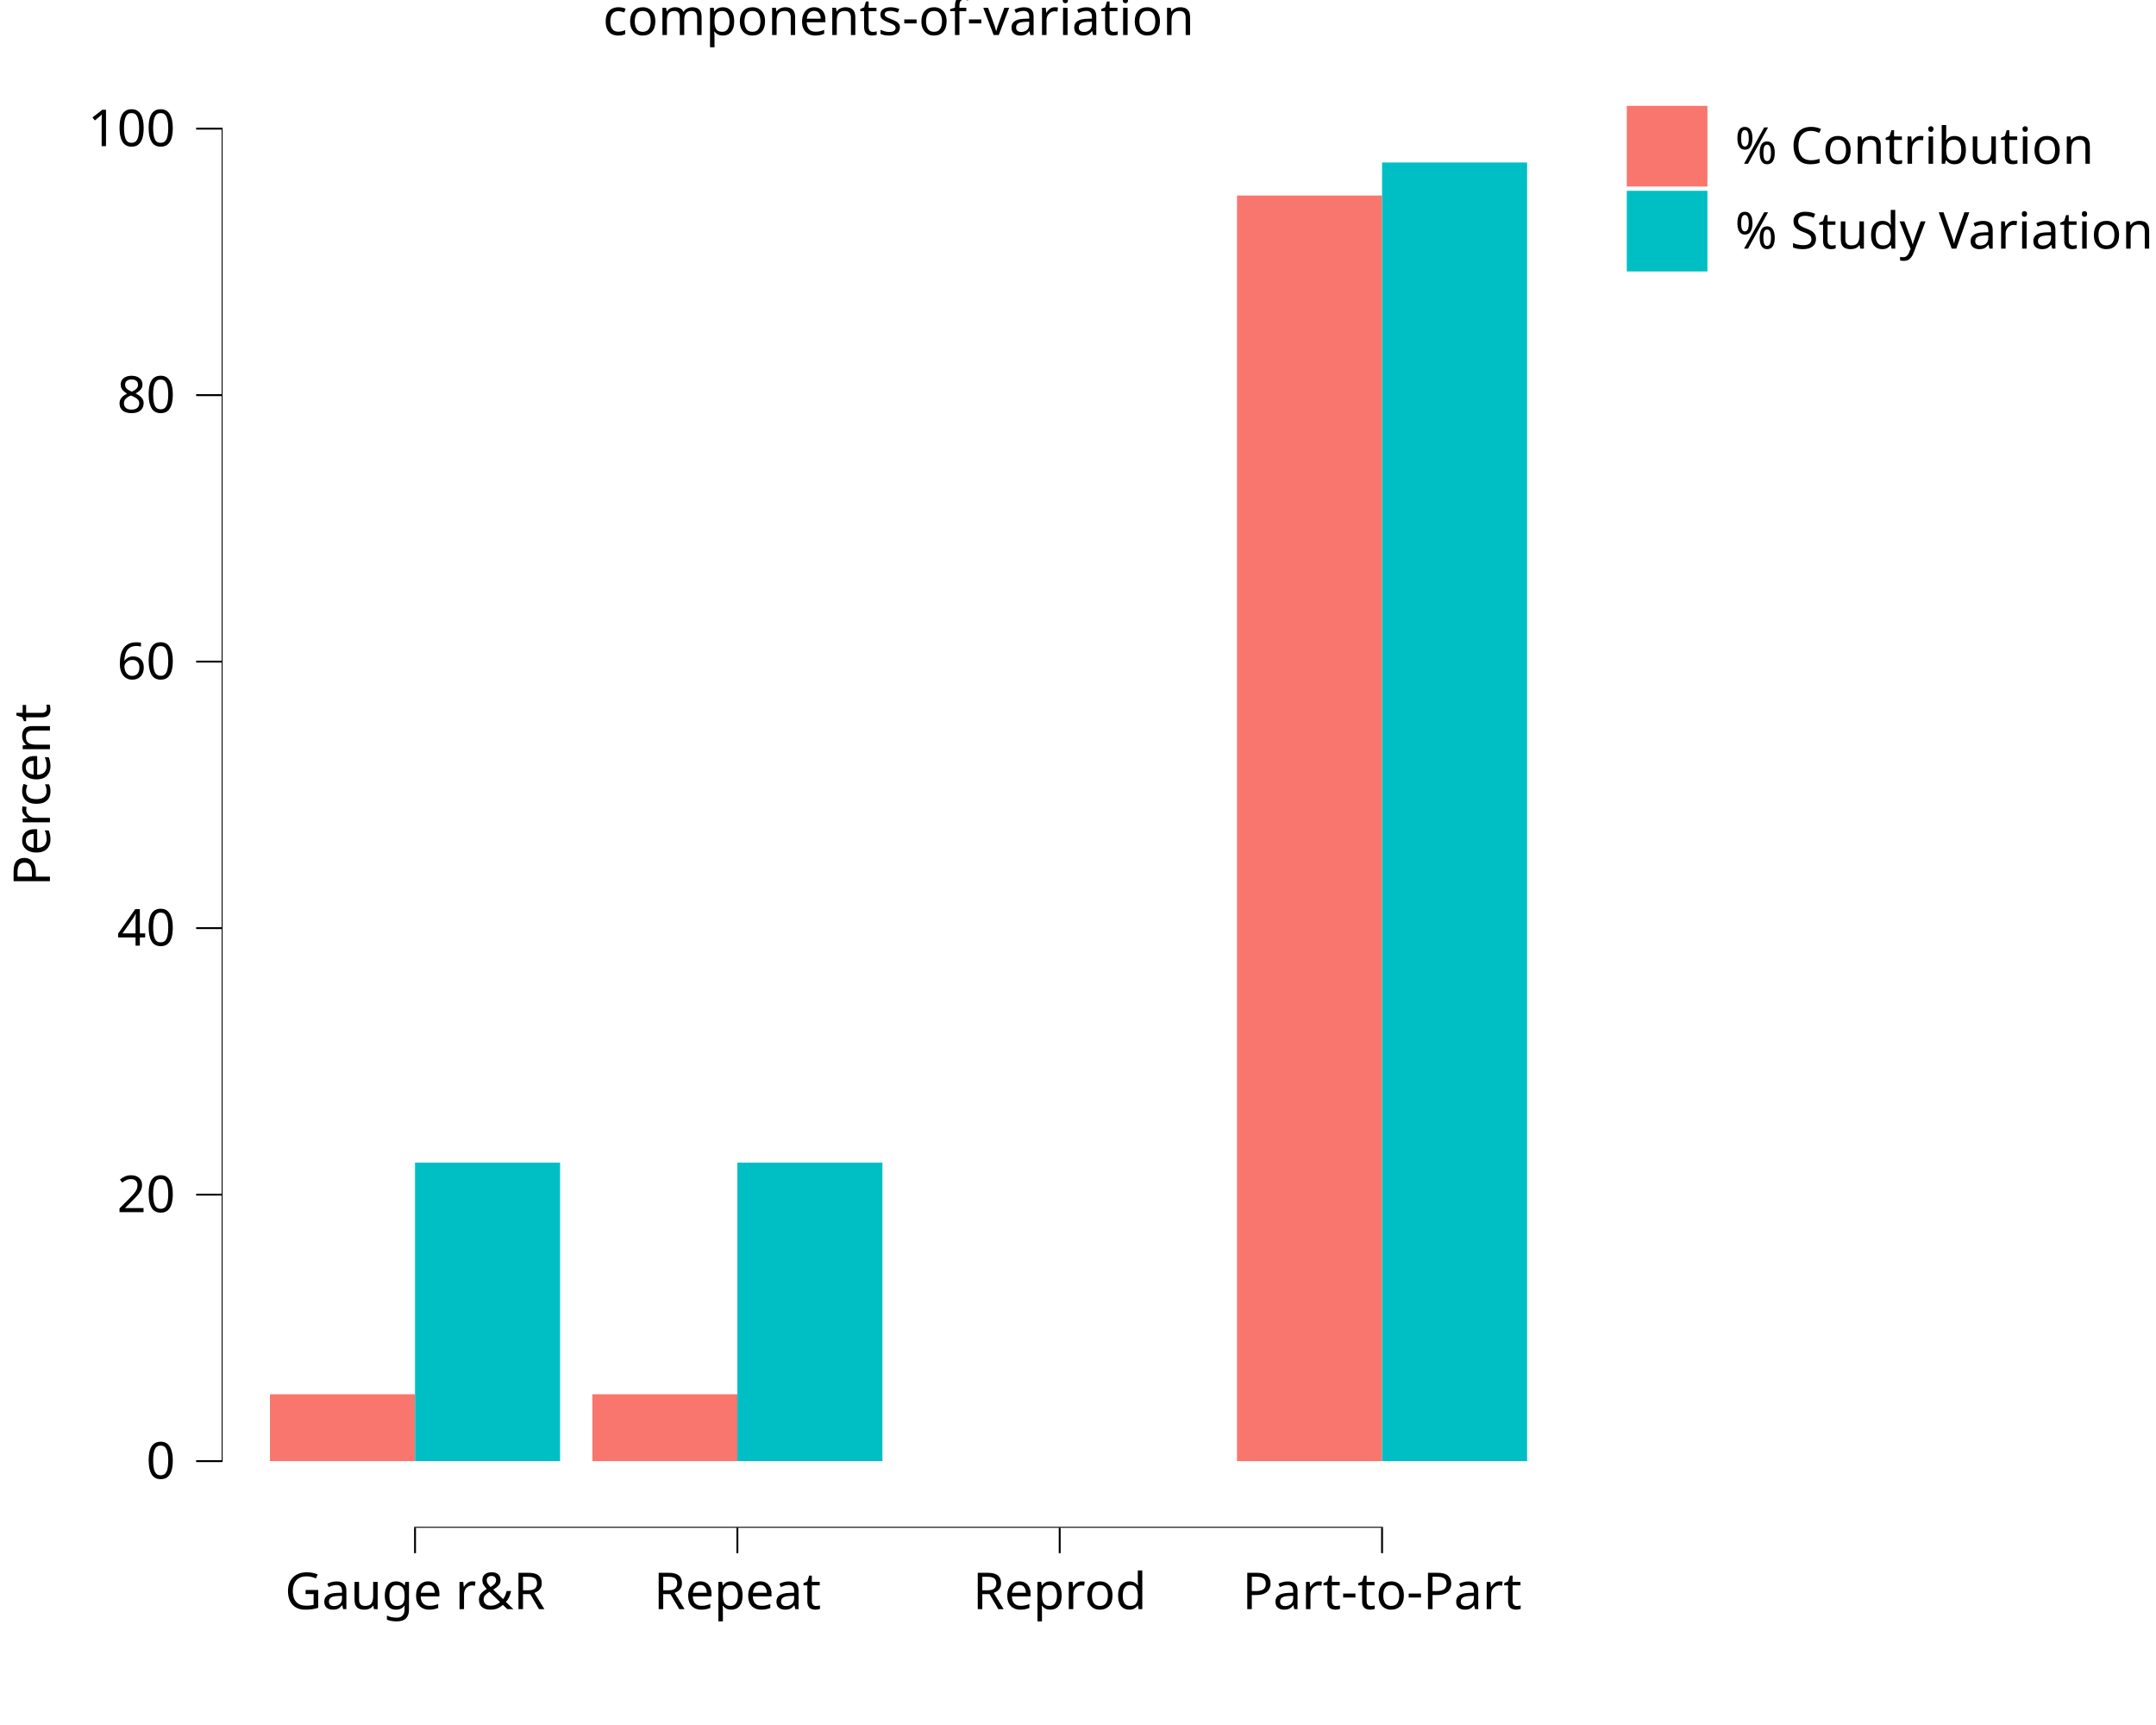
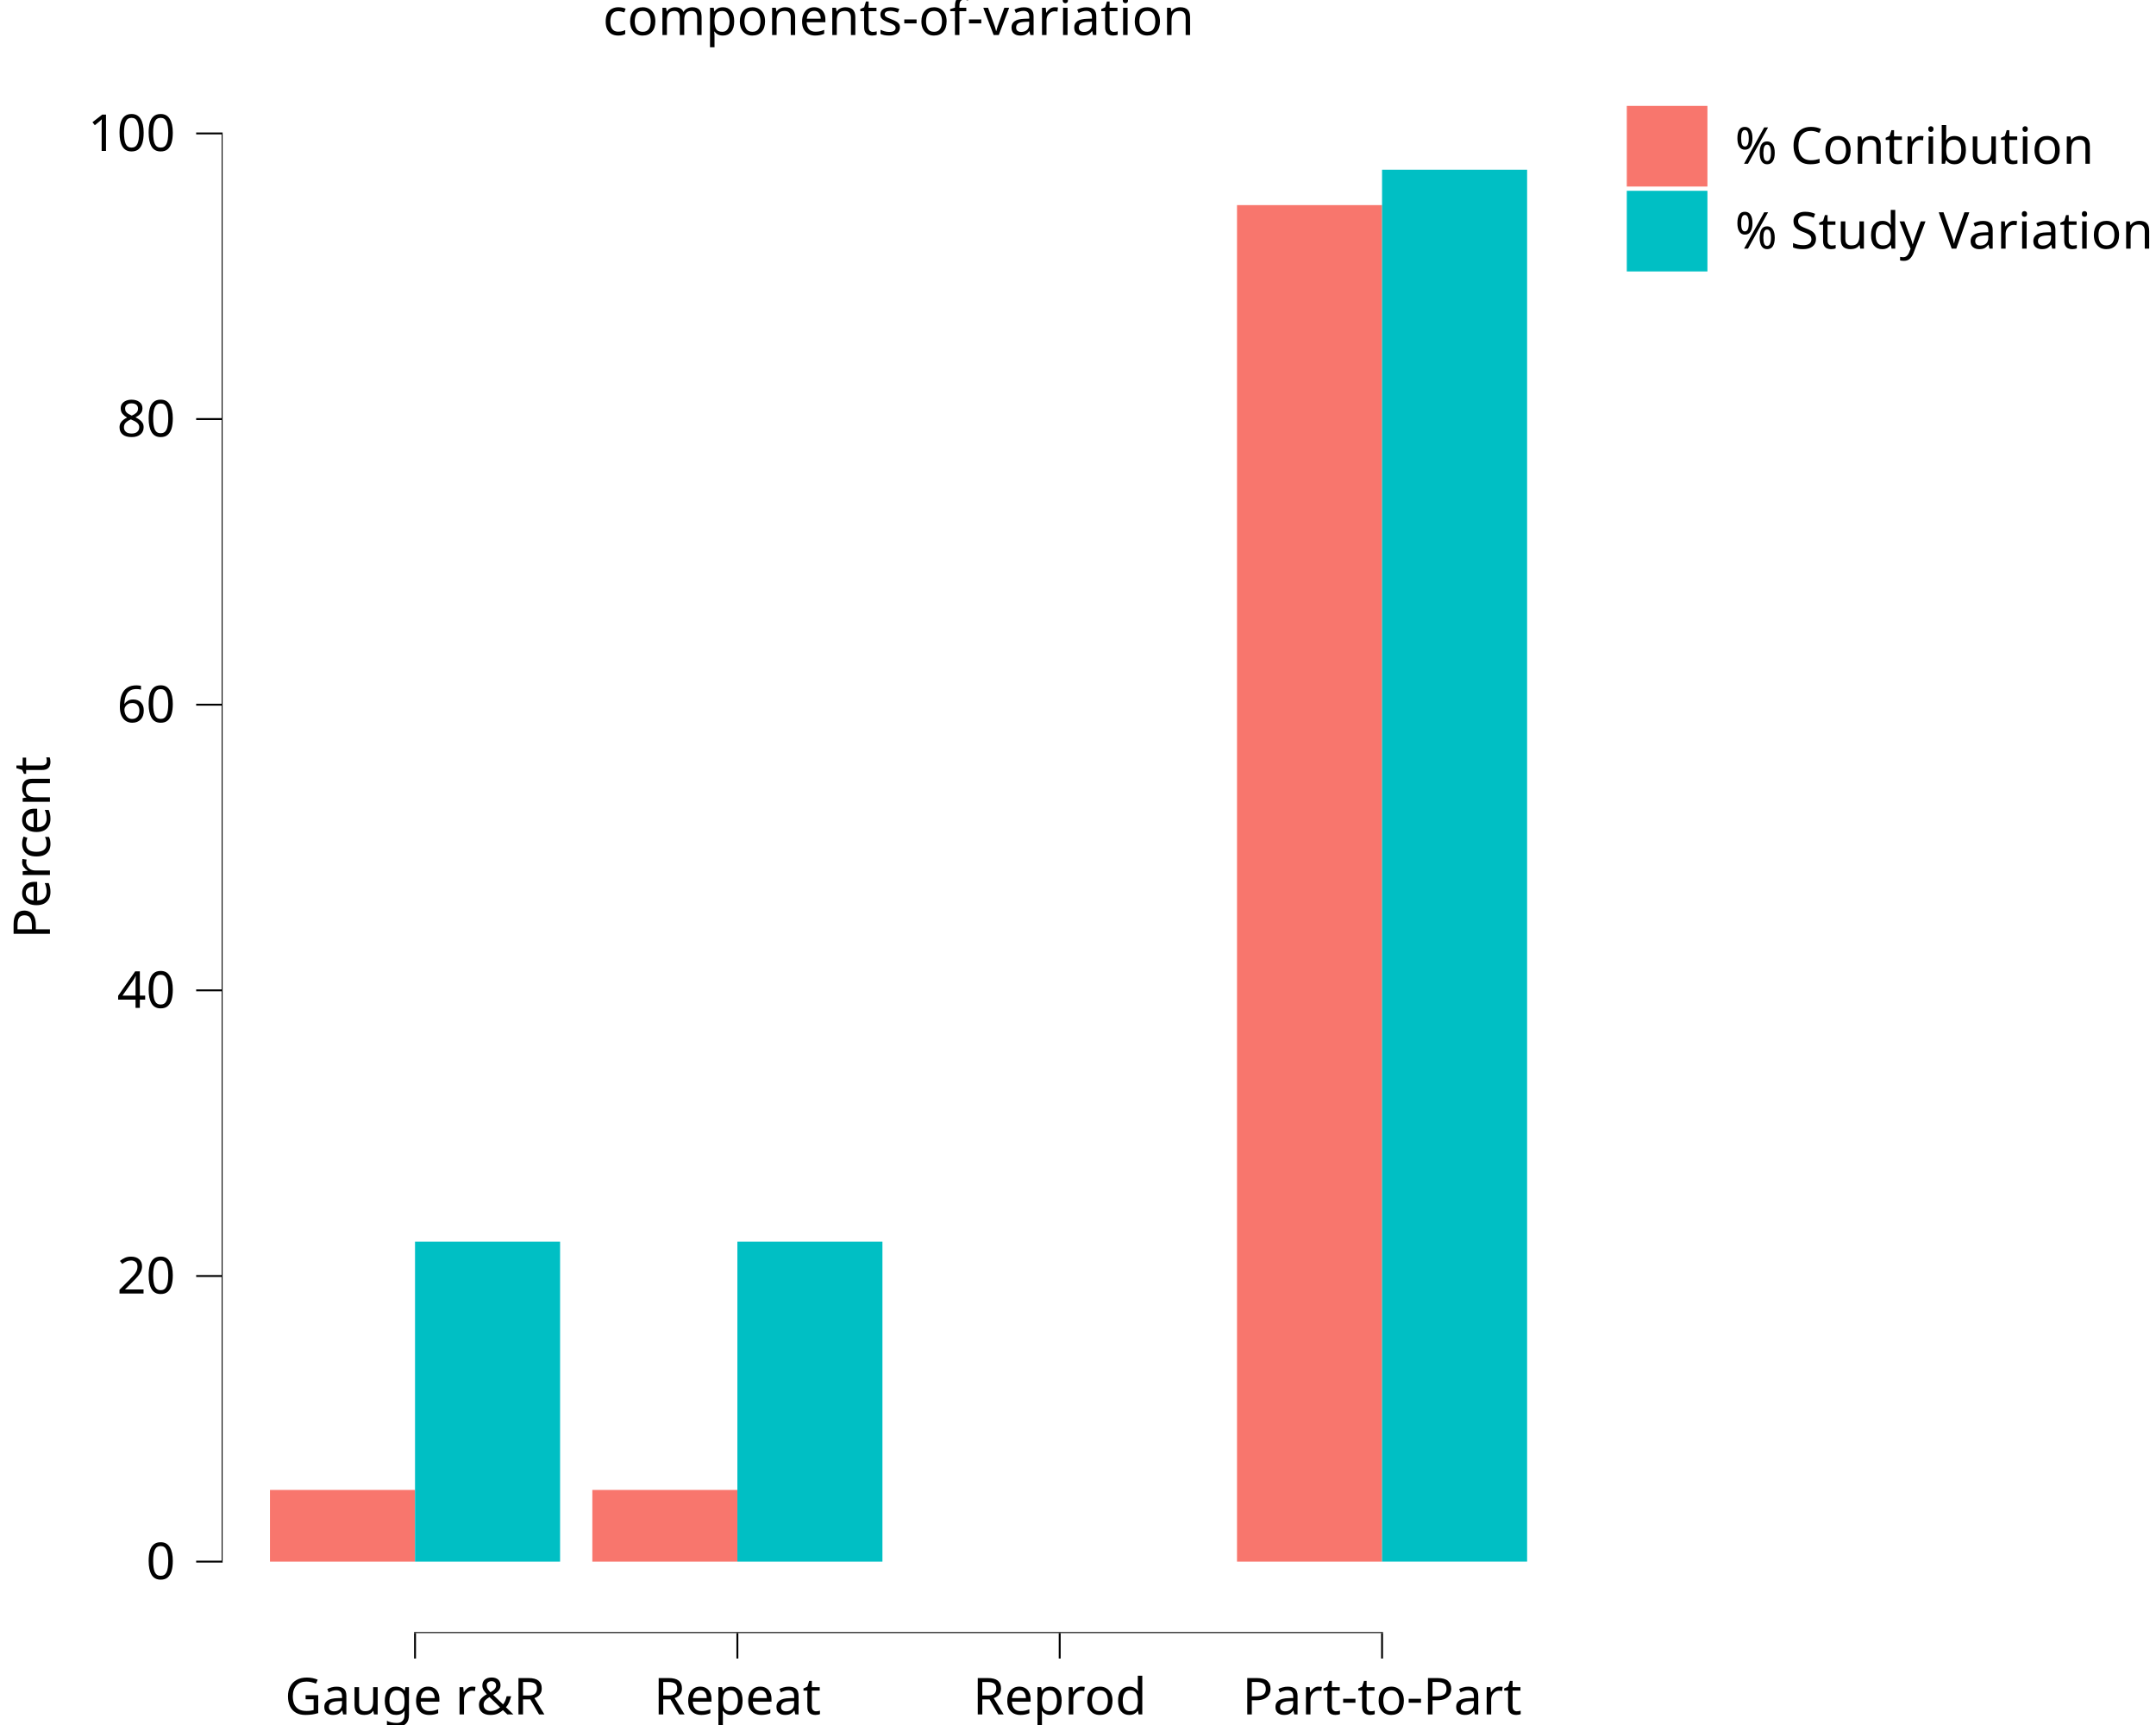
<svg xmlns="http://www.w3.org/2000/svg" class="svglite" data-engine-version="2.0" width="720.00pt" height="576.00pt" viewBox="0 0 720.00 576.00">
  <defs>
    <style type="text/css">
    .svglite line, .svglite polyline, .svglite polygon, .svglite path, .svglite rect, .svglite circle {
      fill: none;
      stroke: #000000;
      stroke-linecap: round;
      stroke-linejoin: round;
      stroke-miterlimit: 10.00;
    }
  </style>
  </defs>
  <rect width="100%" height="100%" style="stroke: none; fill: #FFFFFF;" />
  <defs>
    <clipPath id="cpMC4wMHw3MjAuMDB8MC4wMHw1NzYuMDA=">
      <rect x="0.00" y="0.00" width="720.00" height="576.00" />
    </clipPath>
  </defs>
  <g clip-path="url(#cpMC4wMHw3MjAuMDB8MC4wMHw1NzYuMDA=)">
    <rect x="-0" y="0.00" width="720.00" height="576.00" style="stroke-width: 10.67; stroke: none;" />
  </g>
  <defs>
-     <clipPath id="cpNzQuMDJ8NTI2LjEzfDIwLjcxfDUxMC4xNA==">
-       <rect x="74.02" y="20.71" width="452.11" height="489.43" />
+     <clipPath id="cpNzQuMDJ8NTI2LjEzfDIwLjcxfDU0NS4yOQ==">
+       <rect x="74.02" y="20.71" width="452.11" height="524.59" />
    </clipPath>
  </defs>
-   <g clip-path="url(#cpNzQuMDJ8NTI2LjEzfDIwLjcxfDUxMC4xNA==)">
-     <rect x="74.02" y="20.71" width="452.11" height="489.43" style="stroke-width: 10.67; stroke: none;" />
-     <rect x="90.16" y="465.56" width="48.44" height="22.33" style="stroke-width: 1.07; stroke: none; stroke-linecap: butt; stroke-linejoin: miter; fill: #F8766D;" />
-     <rect x="197.81" y="465.56" width="48.44" height="22.33" style="stroke-width: 1.07; stroke: none; stroke-linecap: butt; stroke-linejoin: miter; fill: #F8766D;" />
-     <rect x="305.45" y="487.89" width="48.44" height="0.00" style="stroke-width: 1.07; stroke: none; stroke-linecap: butt; stroke-linejoin: miter; fill: #F8766D;" />
-     <rect x="413.10" y="65.29" width="48.44" height="422.61" style="stroke-width: 1.07; stroke: none; stroke-linecap: butt; stroke-linejoin: miter; fill: #F8766D;" />
-     <rect x="138.60" y="388.21" width="48.44" height="99.68" style="stroke-width: 1.07; stroke: none; stroke-linecap: butt; stroke-linejoin: miter; fill: #00BFC4;" />
-     <rect x="246.25" y="388.21" width="48.44" height="99.68" style="stroke-width: 1.07; stroke: none; stroke-linecap: butt; stroke-linejoin: miter; fill: #00BFC4;" />
-     <rect x="353.89" y="487.89" width="48.44" height="0.00" style="stroke-width: 1.07; stroke: none; stroke-linecap: butt; stroke-linejoin: miter; fill: #00BFC4;" />
-     <rect x="461.54" y="54.26" width="48.44" height="433.63" style="stroke-width: 1.07; stroke: none; stroke-linecap: butt; stroke-linejoin: miter; fill: #00BFC4;" />
-     <line x1="138.28" y1="510.14" x2="461.86" y2="510.14" style="stroke-width: 0.64; stroke-linecap: butt;" />
-     <line x1="74.02" y1="488.21" x2="74.02" y2="42.64" style="stroke-width: 0.64; stroke-linecap: butt;" />
-     <rect x="74.02" y="20.71" width="452.11" height="489.43" style="stroke-width: 0.00; stroke: none;" />
+   <g clip-path="url(#cpNzQuMDJ8NTI2LjEzfDIwLjcxfDU0NS4yOQ==)">
+     <rect x="74.02" y="20.71" width="452.11" height="524.59" style="stroke-width: 10.67; stroke: none;" />
+     <rect x="90.16" y="497.51" width="48.44" height="23.94" style="stroke-width: 1.07; stroke: none; stroke-linecap: butt; stroke-linejoin: miter; fill: #F8766D;" />
+     <rect x="197.81" y="497.51" width="48.44" height="23.94" style="stroke-width: 1.07; stroke: none; stroke-linecap: butt; stroke-linejoin: miter; fill: #F8766D;" />
+     <rect x="305.45" y="521.45" width="48.44" height="0.00" style="stroke-width: 1.07; stroke: none; stroke-linecap: butt; stroke-linejoin: miter; fill: #F8766D;" />
+     <rect x="413.10" y="68.49" width="48.44" height="452.96" style="stroke-width: 1.07; stroke: none; stroke-linecap: butt; stroke-linejoin: miter; fill: #F8766D;" />
+     <rect x="138.60" y="414.61" width="48.44" height="106.84" style="stroke-width: 1.07; stroke: none; stroke-linecap: butt; stroke-linejoin: miter; fill: #00BFC4;" />
+     <rect x="246.25" y="414.61" width="48.44" height="106.84" style="stroke-width: 1.07; stroke: none; stroke-linecap: butt; stroke-linejoin: miter; fill: #00BFC4;" />
+     <rect x="353.89" y="521.45" width="48.44" height="0.00" style="stroke-width: 1.07; stroke: none; stroke-linecap: butt; stroke-linejoin: miter; fill: #00BFC4;" />
+     <rect x="461.54" y="56.67" width="48.44" height="464.77" style="stroke-width: 1.07; stroke: none; stroke-linecap: butt; stroke-linejoin: miter; fill: #00BFC4;" />
+     <line x1="138.28" y1="545.29" x2="461.86" y2="545.29" style="stroke-width: 0.64; stroke-linecap: butt;" />
+     <line x1="74.02" y1="521.77" x2="74.02" y2="44.23" style="stroke-width: 0.64; stroke-linecap: butt;" />
+     <rect x="74.02" y="20.71" width="452.11" height="524.59" style="stroke-width: 0.00; stroke: none;" />
  </g>
  <g clip-path="url(#cpMC4wMHw3MjAuMDB8MC4wMHw1NzYuMDA=)">
-     <polyline points="74.02,510.14 74.02,20.71 " style="stroke-width: 0.00; stroke: none; stroke-linecap: butt;" />
-     <text x="58.54" y="493.74" text-anchor="end" style="font-size: 17.00px; font-family: sans;" textLength="9.46px" lengthAdjust="spacingAndGlyphs">0</text>
-     <text x="58.54" y="404.75" text-anchor="end" style="font-size: 17.00px; font-family: sans;" textLength="18.91px" lengthAdjust="spacingAndGlyphs">20</text>
-     <text x="58.54" y="315.77" text-anchor="end" style="font-size: 17.00px; font-family: sans;" textLength="18.91px" lengthAdjust="spacingAndGlyphs">40</text>
-     <text x="58.54" y="226.78" text-anchor="end" style="font-size: 17.00px; font-family: sans;" textLength="18.91px" lengthAdjust="spacingAndGlyphs">60</text>
-     <text x="58.54" y="137.79" text-anchor="end" style="font-size: 17.00px; font-family: sans;" textLength="18.91px" lengthAdjust="spacingAndGlyphs">80</text>
-     <text x="58.54" y="48.80" text-anchor="end" style="font-size: 17.00px; font-family: sans;" textLength="28.37px" lengthAdjust="spacingAndGlyphs">100</text>
-     <polyline points="65.51,487.89 74.02,487.89 " style="stroke-width: 0.64; stroke-linecap: butt;" />
-     <polyline points="65.51,398.91 74.02,398.91 " style="stroke-width: 0.64; stroke-linecap: butt;" />
-     <polyline points="65.51,309.92 74.02,309.92 " style="stroke-width: 0.64; stroke-linecap: butt;" />
-     <polyline points="65.51,220.93 74.02,220.93 " style="stroke-width: 0.64; stroke-linecap: butt;" />
-     <polyline points="65.51,131.94 74.02,131.94 " style="stroke-width: 0.64; stroke-linecap: butt;" />
-     <polyline points="65.51,42.95 74.02,42.95 " style="stroke-width: 0.64; stroke-linecap: butt;" />
-     <polyline points="74.02,510.14 526.13,510.14 " style="stroke-width: 0.00; stroke: none; stroke-linecap: butt;" />
-     <polyline points="138.60,518.64 138.60,510.14 " style="stroke-width: 0.64; stroke-linecap: butt;" />
-     <polyline points="246.25,518.64 246.25,510.14 " style="stroke-width: 0.64; stroke-linecap: butt;" />
-     <polyline points="353.89,518.64 353.89,510.14 " style="stroke-width: 0.64; stroke-linecap: butt;" />
-     <polyline points="461.54,518.64 461.54,510.14 " style="stroke-width: 0.64; stroke-linecap: butt;" />
-     <text x="138.60" y="537.32" text-anchor="middle" style="font-size: 17.00px; font-family: sans;" textLength="85.06px" lengthAdjust="spacingAndGlyphs">Gauge r&amp;R</text>
-     <text x="246.25" y="537.32" text-anchor="middle" style="font-size: 17.00px; font-family: sans;" textLength="54.82px" lengthAdjust="spacingAndGlyphs">Repeat</text>
-     <text x="353.89" y="537.32" text-anchor="middle" style="font-size: 17.00px; font-family: sans;" textLength="55.76px" lengthAdjust="spacingAndGlyphs">Reprod</text>
-     <text x="461.54" y="537.32" text-anchor="middle" style="font-size: 17.00px; font-family: sans;" textLength="87.86px" lengthAdjust="spacingAndGlyphs">Part-to-Part</text>
-     <text transform="translate(16.68,265.42) rotate(-90)" text-anchor="middle" style="font-size: 17.00px; font-family: sans;" textLength="58.60px" lengthAdjust="spacingAndGlyphs">Percent</text>
+     <polyline points="74.02,545.29 74.02,20.71 " style="stroke-width: 0.00; stroke: none; stroke-linecap: butt;" />
+     <text x="58.54" y="527.30" text-anchor="end" style="font-size: 17.00px; font-family: sans;" textLength="9.46px" lengthAdjust="spacingAndGlyphs">0</text>
+     <text x="58.54" y="431.92" text-anchor="end" style="font-size: 17.00px; font-family: sans;" textLength="18.91px" lengthAdjust="spacingAndGlyphs">20</text>
+     <text x="58.54" y="336.54" text-anchor="end" style="font-size: 17.00px; font-family: sans;" textLength="18.91px" lengthAdjust="spacingAndGlyphs">40</text>
+     <text x="58.54" y="241.16" text-anchor="end" style="font-size: 17.00px; font-family: sans;" textLength="18.91px" lengthAdjust="spacingAndGlyphs">60</text>
+     <text x="58.54" y="145.78" text-anchor="end" style="font-size: 17.00px; font-family: sans;" textLength="18.91px" lengthAdjust="spacingAndGlyphs">80</text>
+     <text x="58.54" y="50.40" text-anchor="end" style="font-size: 17.00px; font-family: sans;" textLength="28.37px" lengthAdjust="spacingAndGlyphs">100</text>
+     <polyline points="65.51,521.45 74.02,521.45 " style="stroke-width: 0.64; stroke-linecap: butt;" />
+     <polyline points="65.51,426.07 74.02,426.07 " style="stroke-width: 0.64; stroke-linecap: butt;" />
+     <polyline points="65.51,330.69 74.02,330.69 " style="stroke-width: 0.64; stroke-linecap: butt;" />
+     <polyline points="65.51,235.31 74.02,235.31 " style="stroke-width: 0.64; stroke-linecap: butt;" />
+     <polyline points="65.51,139.93 74.02,139.93 " style="stroke-width: 0.64; stroke-linecap: butt;" />
+     <polyline points="65.51,44.55 74.02,44.55 " style="stroke-width: 0.64; stroke-linecap: butt;" />
+     <polyline points="74.02,545.29 526.13,545.29 " style="stroke-width: 0.00; stroke: none; stroke-linecap: butt;" />
+     <polyline points="138.60,553.80 138.60,545.29 " style="stroke-width: 0.64; stroke-linecap: butt;" />
+     <polyline points="246.25,553.80 246.25,545.29 " style="stroke-width: 0.64; stroke-linecap: butt;" />
+     <polyline points="353.89,553.80 353.89,545.29 " style="stroke-width: 0.64; stroke-linecap: butt;" />
+     <polyline points="461.54,553.80 461.54,545.29 " style="stroke-width: 0.64; stroke-linecap: butt;" />
+     <text x="138.60" y="572.47" text-anchor="middle" style="font-size: 17.00px; font-family: sans;" textLength="85.06px" lengthAdjust="spacingAndGlyphs">Gauge r&amp;R</text>
+     <text x="246.25" y="572.47" text-anchor="middle" style="font-size: 17.00px; font-family: sans;" textLength="54.82px" lengthAdjust="spacingAndGlyphs">Repeat</text>
+     <text x="353.89" y="572.47" text-anchor="middle" style="font-size: 17.00px; font-family: sans;" textLength="55.76px" lengthAdjust="spacingAndGlyphs">Reprod</text>
+     <text x="461.54" y="572.47" text-anchor="middle" style="font-size: 17.00px; font-family: sans;" textLength="87.86px" lengthAdjust="spacingAndGlyphs">Part-to-Part</text>
+     <text transform="translate(16.68,283.00) rotate(-90)" text-anchor="middle" style="font-size: 17.00px; font-family: sans;" textLength="58.60px" lengthAdjust="spacingAndGlyphs">Percent</text>
    <rect x="537.09" y="20.71" width="182.91" height="76.12" style="stroke-width: 0.75; stroke: none;" />
    <rect x="537.09" y="20.71" width="182.91" height="76.12" style="stroke-width: 10.67; stroke: none;" />
    <rect x="542.57" y="34.66" width="28.35" height="28.35" style="stroke-width: 10.67; stroke: none;" />
    <rect x="543.27" y="35.36" width="26.93" height="26.93" style="stroke-width: 1.07; stroke: none; stroke-linecap: butt; stroke-linejoin: miter; fill: #F8766D;" />
    <rect x="542.57" y="63.00" width="28.35" height="28.35" style="stroke-width: 10.67; stroke: none;" />
    <rect x="543.27" y="63.71" width="26.93" height="26.93" style="stroke-width: 1.07; stroke: none; stroke-linecap: butt; stroke-linejoin: miter; fill: #00BFC4;" />
    <text x="579.38" y="54.68" style="font-size: 17.00px; font-family: sans;" textLength="111.51px" lengthAdjust="spacingAndGlyphs">% Contribution</text>
    <text x="579.38" y="83.03" style="font-size: 17.00px; font-family: sans;" textLength="135.14px" lengthAdjust="spacingAndGlyphs">% Study Variation</text>
    <text x="300.07" y="11.70" text-anchor="middle" style="font-size: 17.00px; font-family: sans;" textLength="182.40px" lengthAdjust="spacingAndGlyphs">components-of-variation</text>
  </g>
</svg>
